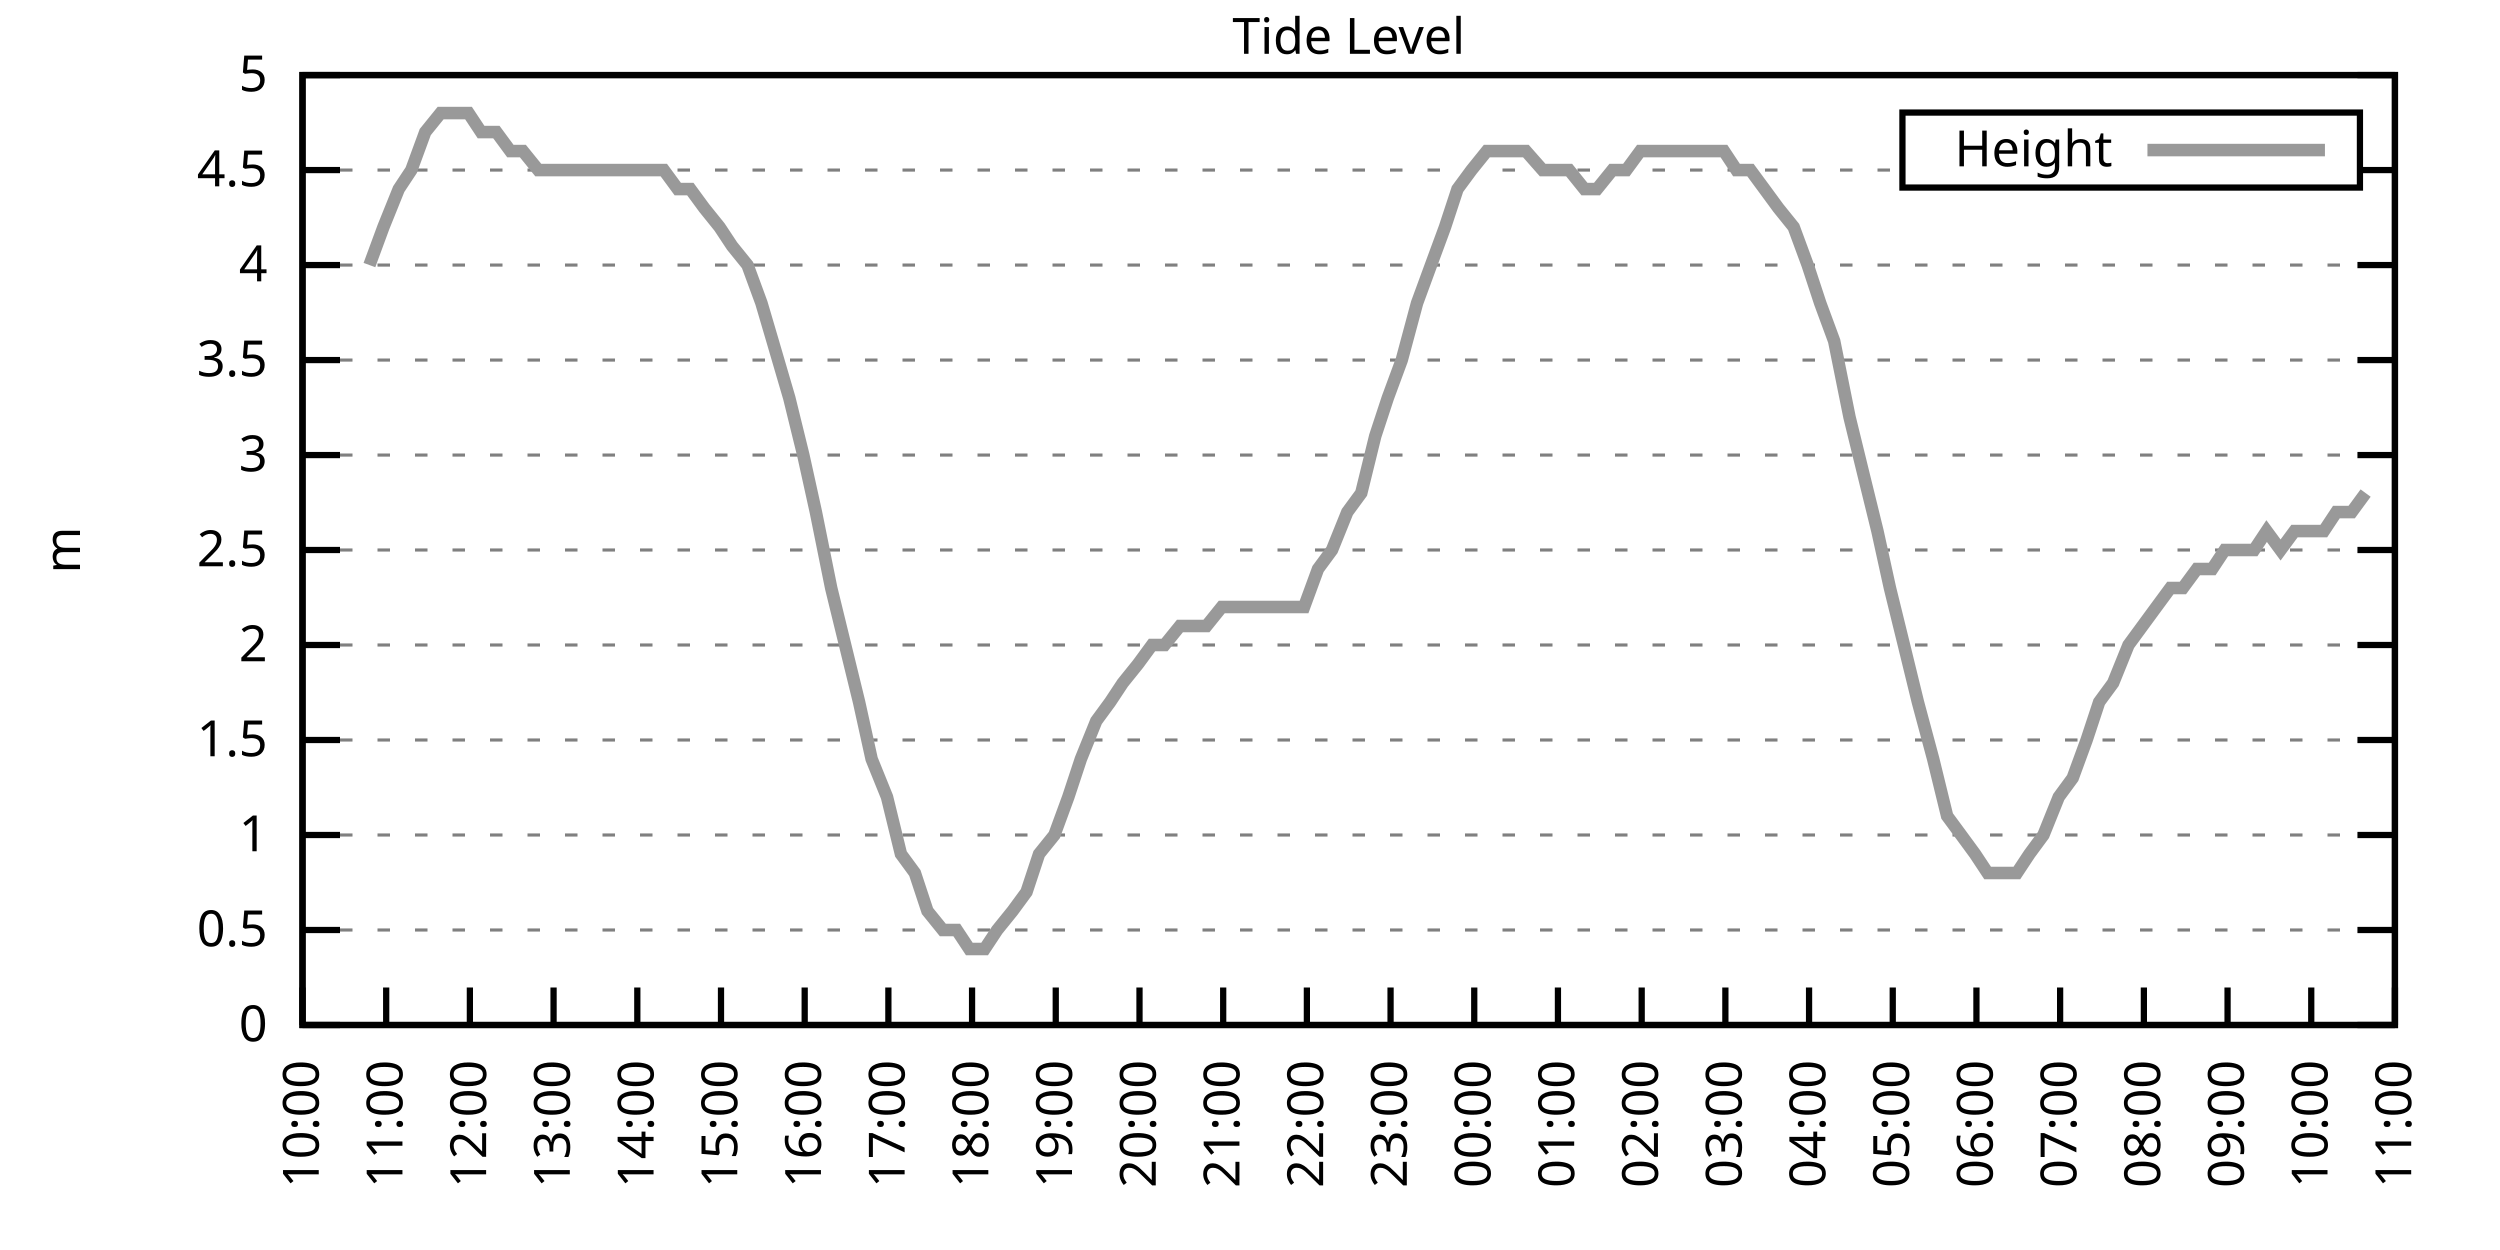
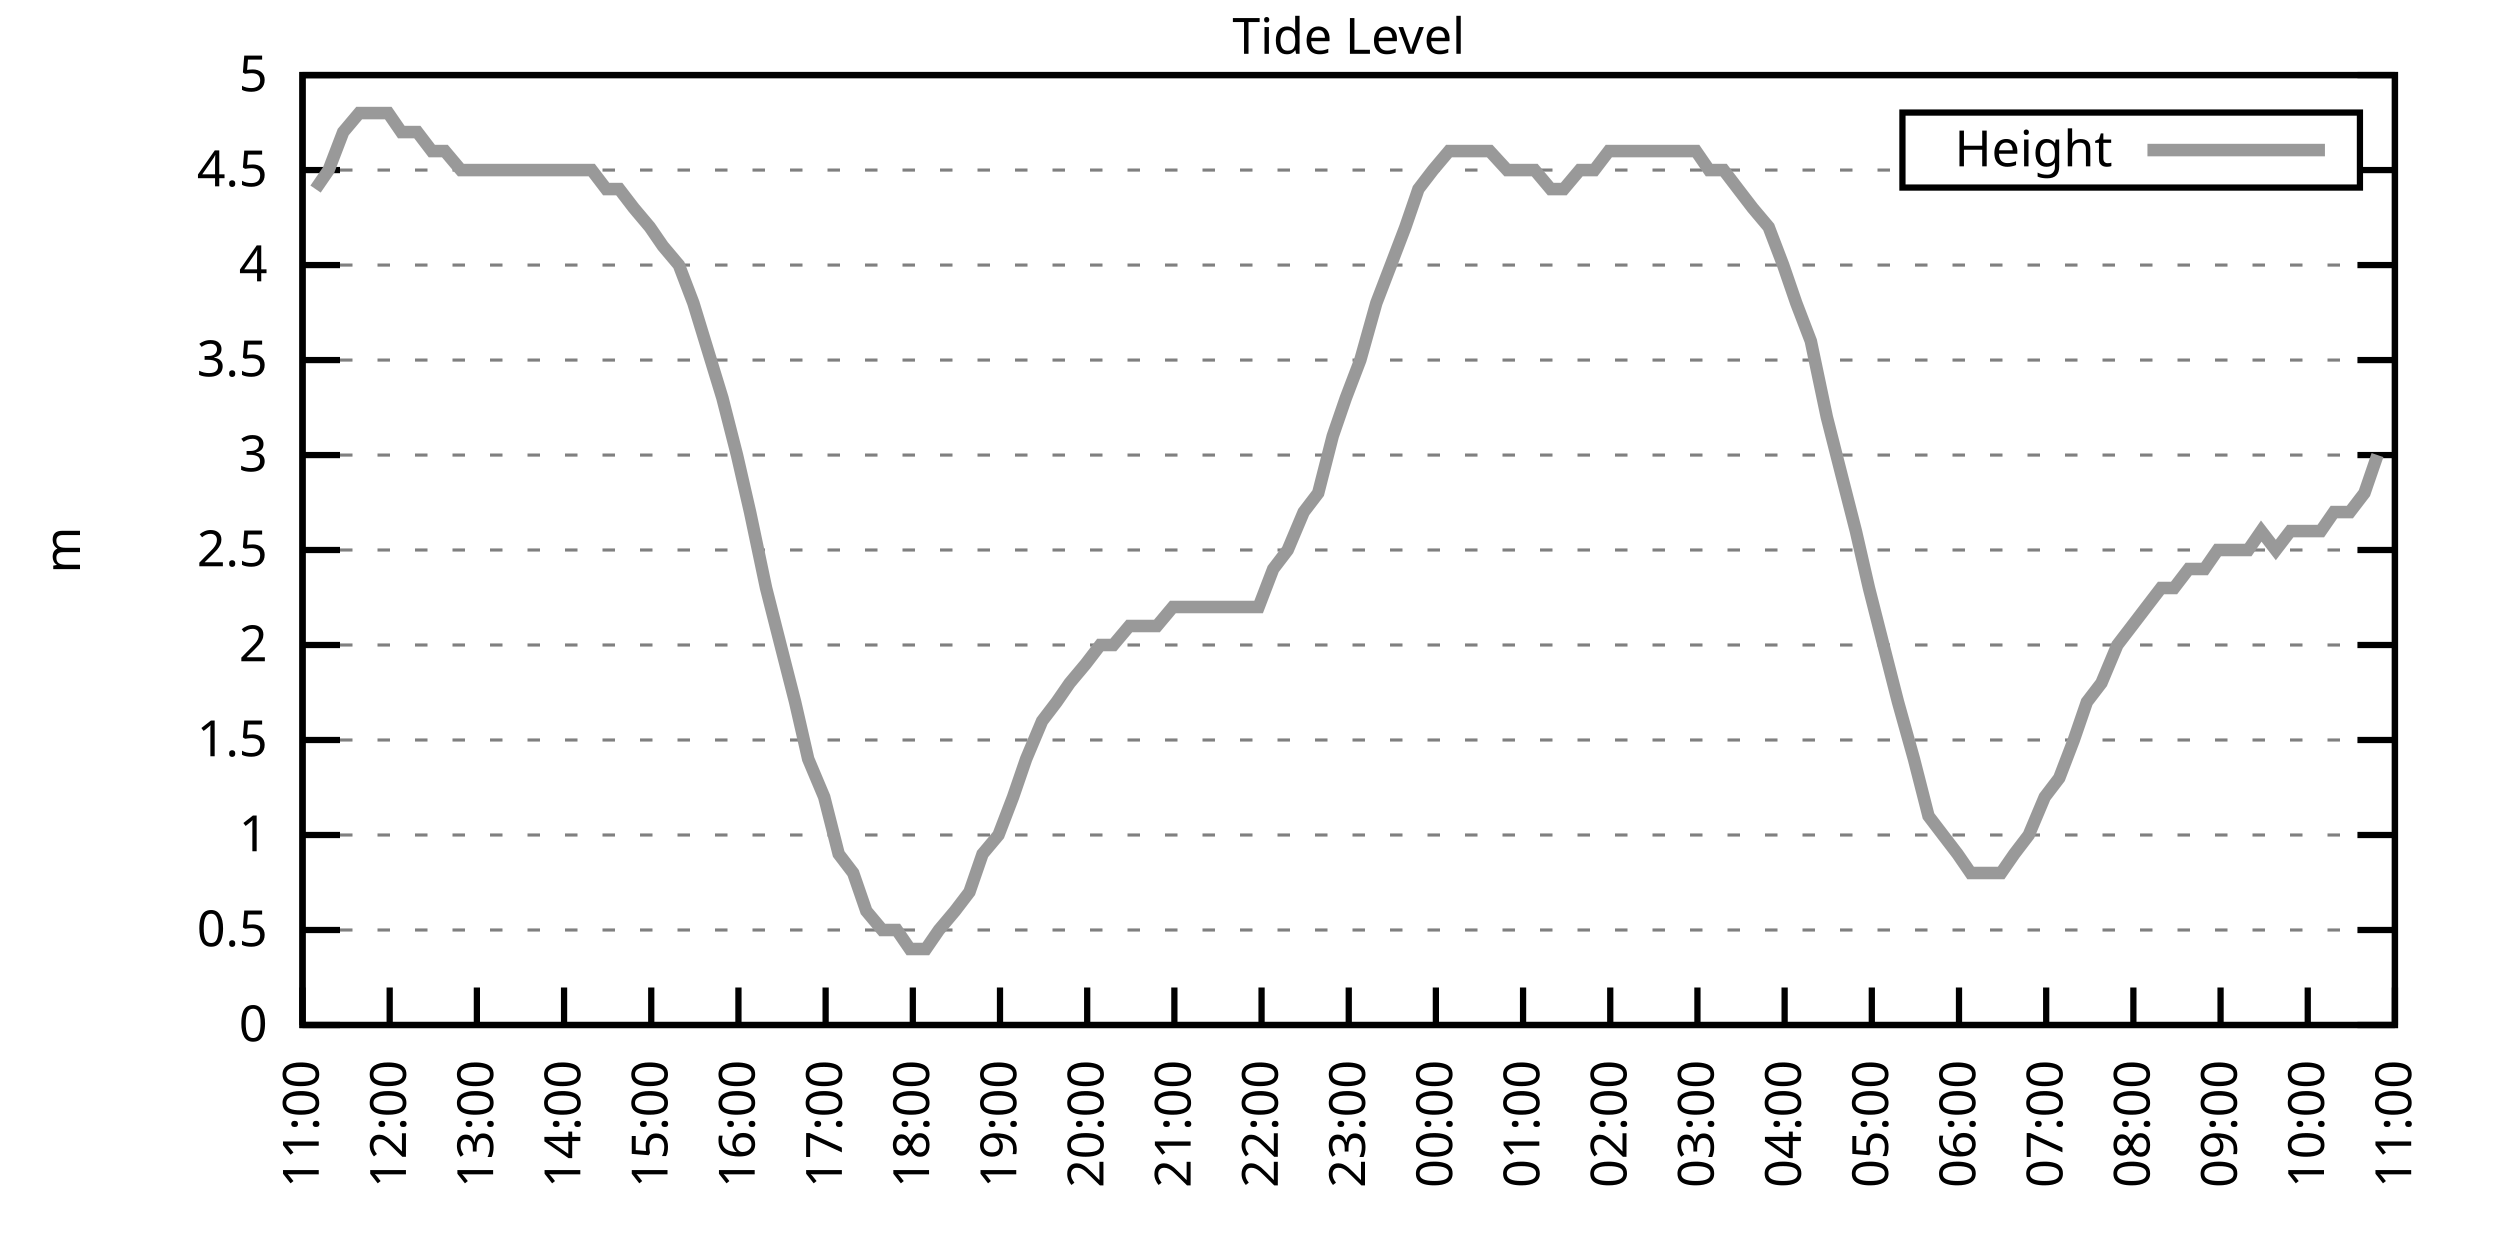
<svg xmlns="http://www.w3.org/2000/svg" xmlns:xlink="http://www.w3.org/1999/xlink" width="400" height="200" viewBox="0 0 400 200">
  <g id="gnuplot_canvas">
    <rect x="0" y="0" width="400" height="200" fill="none" />
    <defs>
      <circle id="gpDot" r="0.5" stroke-width="0.5" stroke="currentColor" />
      <path id="gpPt0" stroke-width="0.333" stroke="currentColor" d="M-1,0 h2 M0,-1 v2" />
      <path id="gpPt1" stroke-width="0.333" stroke="currentColor" d="M-1,-1 L1,1 M1,-1 L-1,1" />
      <path id="gpPt2" stroke-width="0.333" stroke="currentColor" d="M-1,0 L1,0 M0,-1 L0,1 M-1,-1 L1,1 M-1,1 L1,-1" />
      <rect id="gpPt3" stroke-width="0.333" stroke="currentColor" x="-1" y="-1" width="2" height="2" />
      <rect id="gpPt4" stroke-width="0.333" stroke="currentColor" fill="currentColor" x="-1" y="-1" width="2" height="2" />
      <circle id="gpPt5" stroke-width="0.333" stroke="currentColor" cx="0" cy="0" r="1" />
      <use xlink:href="#gpPt5" id="gpPt6" fill="currentColor" stroke="none" />
      <path id="gpPt7" stroke-width="0.333" stroke="currentColor" d="M0,-1.33 L-1.33,0.67 L1.33,0.67 z" />
      <use xlink:href="#gpPt7" id="gpPt8" fill="currentColor" stroke="none" />
      <use xlink:href="#gpPt7" id="gpPt9" stroke="currentColor" transform="rotate(180)" />
      <use xlink:href="#gpPt9" id="gpPt10" fill="currentColor" stroke="none" />
      <use xlink:href="#gpPt3" id="gpPt11" stroke="currentColor" transform="rotate(45)" />
      <use xlink:href="#gpPt11" id="gpPt12" fill="currentColor" stroke="none" />
      <path id="gpPt13" stroke-width="0.333" stroke="currentColor" d="M0,1.330 L1.265,0.411 L0.782,-1.067 L-0.782,-1.076 L-1.265,0.411 z" />
      <use xlink:href="#gpPt13" id="gpPt14" fill="currentColor" stroke="none" />
      <filter id="textbox" filterUnits="objectBoundingBox" x="0" y="0" height="1" width="1">
        <feFlood flood-color="white" flood-opacity="1" result="bgnd" />
        <feComposite in="SourceGraphic" in2="bgnd" operator="atop" />
      </filter>
      <filter id="greybox" filterUnits="objectBoundingBox" x="0" y="0" height="1" width="1">
        <feFlood flood-color="lightgrey" flood-opacity="1" result="grey" />
        <feComposite in="SourceGraphic" in2="grey" operator="atop" />
      </filter>
    </defs>
    <g fill="none" color="white" stroke="currentColor" stroke-width="1.00" stroke-linecap="butt" stroke-linejoin="miter">
</g>
    <g fill="none" color="black" stroke="currentColor" stroke-width="1.00" stroke-linecap="butt" stroke-linejoin="miter">
      <g stroke="none" shape-rendering="crispEdges">
        <polygon fill="rgb(255, 255, 255)" points="48.40,164.00 383.18,164.00 383.18,12.02 48.40,12.02 " />
      </g>
    </g>
    <g fill="none" color="black" stroke="currentColor" stroke-width="1.00" stroke-linecap="butt" stroke-linejoin="miter">
</g>
    <g fill="none" color="black" stroke="black" stroke-width="0.50" stroke-linecap="butt" stroke-linejoin="miter">
</g>
    <g fill="none" color="gray" stroke="currentColor" stroke-width="0.50" stroke-linecap="butt" stroke-linejoin="miter">
      <path stroke="gray" stroke-dasharray="2,4" class="gridline" d="M48.40,164.00 L383.19,164.00  " />
    </g>
    <g fill="none" color="gray" stroke="gray" stroke-width="1.00" stroke-linecap="butt" stroke-linejoin="miter">
</g>
    <g fill="none" color="black" stroke="currentColor" stroke-width="1.00" stroke-linecap="butt" stroke-linejoin="miter">
      <path stroke="black" d="M48.40,164.00 L54.40,164.00 M383.19,164.00 L377.19,164.00  " />
      <g transform="translate(42.80,166.60)" stroke="none" fill="black" font-family="Sans" font-size="8.00" text-anchor="end">
        <text>
          <tspan font-family="Sans"> 0</tspan>
        </text>
      </g>
    </g>
    <g fill="none" color="black" stroke="currentColor" stroke-width="1.00" stroke-linecap="butt" stroke-linejoin="miter">
</g>
    <g fill="none" color="black" stroke="black" stroke-width="0.50" stroke-linecap="butt" stroke-linejoin="miter">
</g>
    <g fill="none" color="gray" stroke="currentColor" stroke-width="0.50" stroke-linecap="butt" stroke-linejoin="miter">
      <path stroke="gray" stroke-dasharray="2,4" class="gridline" d="M48.40,148.80 L383.19,148.80  " />
    </g>
    <g fill="none" color="gray" stroke="gray" stroke-width="1.00" stroke-linecap="butt" stroke-linejoin="miter">
</g>
    <g fill="none" color="black" stroke="currentColor" stroke-width="1.00" stroke-linecap="butt" stroke-linejoin="miter">
      <path stroke="black" d="M48.40,148.80 L54.40,148.80 M383.19,148.80 L377.19,148.80  " />
      <g transform="translate(42.80,151.40)" stroke="none" fill="black" font-family="Sans" font-size="8.00" text-anchor="end">
        <text>
          <tspan font-family="Sans"> 0.5</tspan>
        </text>
      </g>
    </g>
    <g fill="none" color="black" stroke="currentColor" stroke-width="1.00" stroke-linecap="butt" stroke-linejoin="miter">
</g>
    <g fill="none" color="black" stroke="black" stroke-width="0.50" stroke-linecap="butt" stroke-linejoin="miter">
</g>
    <g fill="none" color="gray" stroke="currentColor" stroke-width="0.50" stroke-linecap="butt" stroke-linejoin="miter">
      <path stroke="gray" stroke-dasharray="2,4" class="gridline" d="M48.40,133.60 L383.19,133.60  " />
    </g>
    <g fill="none" color="gray" stroke="gray" stroke-width="1.00" stroke-linecap="butt" stroke-linejoin="miter">
</g>
    <g fill="none" color="black" stroke="currentColor" stroke-width="1.00" stroke-linecap="butt" stroke-linejoin="miter">
      <path stroke="black" d="M48.40,133.60 L54.40,133.60 M383.19,133.60 L377.19,133.60  " />
      <g transform="translate(42.80,136.20)" stroke="none" fill="black" font-family="Sans" font-size="8.00" text-anchor="end">
        <text>
          <tspan font-family="Sans"> 1</tspan>
        </text>
      </g>
    </g>
    <g fill="none" color="black" stroke="currentColor" stroke-width="1.00" stroke-linecap="butt" stroke-linejoin="miter">
</g>
    <g fill="none" color="black" stroke="black" stroke-width="0.50" stroke-linecap="butt" stroke-linejoin="miter">
</g>
    <g fill="none" color="gray" stroke="currentColor" stroke-width="0.50" stroke-linecap="butt" stroke-linejoin="miter">
      <path stroke="gray" stroke-dasharray="2,4" class="gridline" d="M48.40,118.40 L383.19,118.40  " />
    </g>
    <g fill="none" color="gray" stroke="gray" stroke-width="1.00" stroke-linecap="butt" stroke-linejoin="miter">
</g>
    <g fill="none" color="black" stroke="currentColor" stroke-width="1.00" stroke-linecap="butt" stroke-linejoin="miter">
      <path stroke="black" d="M48.40,118.40 L54.40,118.40 M383.19,118.40 L377.19,118.40  " />
      <g transform="translate(42.80,121.00)" stroke="none" fill="black" font-family="Sans" font-size="8.00" text-anchor="end">
        <text>
          <tspan font-family="Sans"> 1.5</tspan>
        </text>
      </g>
    </g>
    <g fill="none" color="black" stroke="currentColor" stroke-width="1.00" stroke-linecap="butt" stroke-linejoin="miter">
</g>
    <g fill="none" color="black" stroke="black" stroke-width="0.50" stroke-linecap="butt" stroke-linejoin="miter">
</g>
    <g fill="none" color="gray" stroke="currentColor" stroke-width="0.50" stroke-linecap="butt" stroke-linejoin="miter">
      <path stroke="gray" stroke-dasharray="2,4" class="gridline" d="M48.40,103.20 L383.19,103.20  " />
    </g>
    <g fill="none" color="gray" stroke="gray" stroke-width="1.00" stroke-linecap="butt" stroke-linejoin="miter">
</g>
    <g fill="none" color="black" stroke="currentColor" stroke-width="1.00" stroke-linecap="butt" stroke-linejoin="miter">
      <path stroke="black" d="M48.40,103.20 L54.40,103.20 M383.19,103.20 L377.19,103.20  " />
      <g transform="translate(42.80,105.80)" stroke="none" fill="black" font-family="Sans" font-size="8.00" text-anchor="end">
        <text>
          <tspan font-family="Sans"> 2</tspan>
        </text>
      </g>
    </g>
    <g fill="none" color="black" stroke="currentColor" stroke-width="1.00" stroke-linecap="butt" stroke-linejoin="miter">
</g>
    <g fill="none" color="black" stroke="black" stroke-width="0.50" stroke-linecap="butt" stroke-linejoin="miter">
</g>
    <g fill="none" color="gray" stroke="currentColor" stroke-width="0.50" stroke-linecap="butt" stroke-linejoin="miter">
      <path stroke="gray" stroke-dasharray="2,4" class="gridline" d="M48.40,88.00 L383.19,88.00  " />
    </g>
    <g fill="none" color="gray" stroke="gray" stroke-width="1.00" stroke-linecap="butt" stroke-linejoin="miter">
</g>
    <g fill="none" color="black" stroke="currentColor" stroke-width="1.00" stroke-linecap="butt" stroke-linejoin="miter">
      <path stroke="black" d="M48.40,88.00 L54.40,88.00 M383.19,88.00 L377.19,88.00  " />
      <g transform="translate(42.80,90.60)" stroke="none" fill="black" font-family="Sans" font-size="8.00" text-anchor="end">
        <text>
          <tspan font-family="Sans"> 2.5</tspan>
        </text>
      </g>
    </g>
    <g fill="none" color="black" stroke="currentColor" stroke-width="1.00" stroke-linecap="butt" stroke-linejoin="miter">
</g>
    <g fill="none" color="black" stroke="black" stroke-width="0.50" stroke-linecap="butt" stroke-linejoin="miter">
</g>
    <g fill="none" color="gray" stroke="currentColor" stroke-width="0.50" stroke-linecap="butt" stroke-linejoin="miter">
      <path stroke="gray" stroke-dasharray="2,4" class="gridline" d="M48.40,72.81 L383.19,72.81  " />
    </g>
    <g fill="none" color="gray" stroke="gray" stroke-width="1.00" stroke-linecap="butt" stroke-linejoin="miter">
</g>
    <g fill="none" color="black" stroke="currentColor" stroke-width="1.00" stroke-linecap="butt" stroke-linejoin="miter">
      <path stroke="black" d="M48.40,72.81 L54.40,72.81 M383.19,72.81 L377.19,72.81  " />
      <g transform="translate(42.80,75.41)" stroke="none" fill="black" font-family="Sans" font-size="8.00" text-anchor="end">
        <text>
          <tspan font-family="Sans"> 3</tspan>
        </text>
      </g>
    </g>
    <g fill="none" color="black" stroke="currentColor" stroke-width="1.00" stroke-linecap="butt" stroke-linejoin="miter">
</g>
    <g fill="none" color="black" stroke="black" stroke-width="0.50" stroke-linecap="butt" stroke-linejoin="miter">
</g>
    <g fill="none" color="gray" stroke="currentColor" stroke-width="0.50" stroke-linecap="butt" stroke-linejoin="miter">
      <path stroke="gray" stroke-dasharray="2,4" class="gridline" d="M48.40,57.61 L383.19,57.61  " />
    </g>
    <g fill="none" color="gray" stroke="gray" stroke-width="1.00" stroke-linecap="butt" stroke-linejoin="miter">
</g>
    <g fill="none" color="black" stroke="currentColor" stroke-width="1.00" stroke-linecap="butt" stroke-linejoin="miter">
      <path stroke="black" d="M48.40,57.61 L54.40,57.61 M383.19,57.61 L377.19,57.61  " />
      <g transform="translate(42.80,60.21)" stroke="none" fill="black" font-family="Sans" font-size="8.00" text-anchor="end">
        <text>
          <tspan font-family="Sans"> 3.5</tspan>
        </text>
      </g>
    </g>
    <g fill="none" color="black" stroke="currentColor" stroke-width="1.00" stroke-linecap="butt" stroke-linejoin="miter">
</g>
    <g fill="none" color="black" stroke="black" stroke-width="0.50" stroke-linecap="butt" stroke-linejoin="miter">
</g>
    <g fill="none" color="gray" stroke="currentColor" stroke-width="0.50" stroke-linecap="butt" stroke-linejoin="miter">
      <path stroke="gray" stroke-dasharray="2,4" class="gridline" d="M48.40,42.41 L383.19,42.41  " />
    </g>
    <g fill="none" color="gray" stroke="gray" stroke-width="1.00" stroke-linecap="butt" stroke-linejoin="miter">
</g>
    <g fill="none" color="black" stroke="currentColor" stroke-width="1.00" stroke-linecap="butt" stroke-linejoin="miter">
      <path stroke="black" d="M48.40,42.41 L54.40,42.41 M383.19,42.41 L377.19,42.41  " />
      <g transform="translate(42.80,45.01)" stroke="none" fill="black" font-family="Sans" font-size="8.00" text-anchor="end">
        <text>
          <tspan font-family="Sans"> 4</tspan>
        </text>
      </g>
    </g>
    <g fill="none" color="black" stroke="currentColor" stroke-width="1.00" stroke-linecap="butt" stroke-linejoin="miter">
</g>
    <g fill="none" color="black" stroke="black" stroke-width="0.50" stroke-linecap="butt" stroke-linejoin="miter">
</g>
    <g fill="none" color="gray" stroke="currentColor" stroke-width="0.50" stroke-linecap="butt" stroke-linejoin="miter">
      <path stroke="gray" stroke-dasharray="2,4" class="gridline" d="M48.40,27.21 L304.39,27.21 M377.59,27.21 L383.19,27.21  " />
    </g>
    <g fill="none" color="gray" stroke="gray" stroke-width="1.00" stroke-linecap="butt" stroke-linejoin="miter">
</g>
    <g fill="none" color="black" stroke="currentColor" stroke-width="1.00" stroke-linecap="butt" stroke-linejoin="miter">
      <path stroke="black" d="M48.40,27.21 L54.40,27.21 M383.19,27.21 L377.19,27.21  " />
      <g transform="translate(42.80,29.81)" stroke="none" fill="black" font-family="Sans" font-size="8.00" text-anchor="end">
        <text>
          <tspan font-family="Sans"> 4.5</tspan>
        </text>
      </g>
    </g>
    <g fill="none" color="black" stroke="currentColor" stroke-width="1.00" stroke-linecap="butt" stroke-linejoin="miter">
</g>
    <g fill="none" color="black" stroke="black" stroke-width="0.50" stroke-linecap="butt" stroke-linejoin="miter">
</g>
    <g fill="none" color="gray" stroke="currentColor" stroke-width="0.50" stroke-linecap="butt" stroke-linejoin="miter">
      <path stroke="gray" stroke-dasharray="2,4" class="gridline" d="M48.40,12.01 L383.19,12.01  " />
    </g>
    <g fill="none" color="gray" stroke="gray" stroke-width="1.00" stroke-linecap="butt" stroke-linejoin="miter">
</g>
    <g fill="none" color="black" stroke="currentColor" stroke-width="1.00" stroke-linecap="butt" stroke-linejoin="miter">
      <path stroke="black" d="M48.40,12.01 L54.40,12.01 M383.19,12.01 L377.19,12.01  " />
      <g transform="translate(42.80,14.61)" stroke="none" fill="black" font-family="Sans" font-size="8.00" text-anchor="end">
        <text>
          <tspan font-family="Sans"> 5</tspan>
        </text>
      </g>
    </g>
    <g fill="none" color="black" stroke="currentColor" stroke-width="1.00" stroke-linecap="butt" stroke-linejoin="miter">
      <path stroke="black" d="M48.40,164.00 L48.40,158.00  " />
      <g transform="translate(51.00,169.60) rotate(270.00)" stroke="none" fill="black" font-family="Sans" font-size="8.00" text-anchor="end">
        <text>
-           <tspan font-family="Sans">10:00</tspan>
-         </text>
-       </g>
-     </g>
-     <g fill="none" color="black" stroke="currentColor" stroke-width="1.00" stroke-linecap="butt" stroke-linejoin="miter">
-       <path stroke="black" d="M61.79,164.00 L61.79,158.00  " />
-       <g transform="translate(64.39,169.60) rotate(270.00)" stroke="none" fill="black" font-family="Sans" font-size="8.00" text-anchor="end">
-         <text>
          <tspan font-family="Sans">11:00</tspan>
        </text>
      </g>
    </g>
    <g fill="none" color="black" stroke="currentColor" stroke-width="1.00" stroke-linecap="butt" stroke-linejoin="miter">
-       <path stroke="black" d="M75.18,164.00 L75.18,158.00  " />
-       <g transform="translate(77.78,169.60) rotate(270.00)" stroke="none" fill="black" font-family="Sans" font-size="8.00" text-anchor="end">
+       <path stroke="black" d="M62.35,164.00 L62.35,158.00  " />
+       <g transform="translate(64.95,169.60) rotate(270.00)" stroke="none" fill="black" font-family="Sans" font-size="8.00" text-anchor="end">
        <text>
          <tspan font-family="Sans">12:00</tspan>
        </text>
      </g>
    </g>
    <g fill="none" color="black" stroke="currentColor" stroke-width="1.00" stroke-linecap="butt" stroke-linejoin="miter">
-       <path stroke="black" d="M88.57,164.00 L88.57,158.00  " />
-       <g transform="translate(91.17,169.60) rotate(270.00)" stroke="none" fill="black" font-family="Sans" font-size="8.00" text-anchor="end">
+       <path stroke="black" d="M76.30,164.00 L76.30,158.00  " />
+       <g transform="translate(78.90,169.60) rotate(270.00)" stroke="none" fill="black" font-family="Sans" font-size="8.00" text-anchor="end">
        <text>
          <tspan font-family="Sans">13:00</tspan>
        </text>
      </g>
    </g>
    <g fill="none" color="black" stroke="currentColor" stroke-width="1.00" stroke-linecap="butt" stroke-linejoin="miter">
-       <path stroke="black" d="M101.97,164.00 L101.97,158.00  " />
-       <g transform="translate(104.57,169.60) rotate(270.00)" stroke="none" fill="black" font-family="Sans" font-size="8.00" text-anchor="end">
+       <path stroke="black" d="M90.25,164.00 L90.25,158.00  " />
+       <g transform="translate(92.85,169.60) rotate(270.00)" stroke="none" fill="black" font-family="Sans" font-size="8.00" text-anchor="end">
        <text>
          <tspan font-family="Sans">14:00</tspan>
        </text>
      </g>
    </g>
    <g fill="none" color="black" stroke="currentColor" stroke-width="1.00" stroke-linecap="butt" stroke-linejoin="miter">
-       <path stroke="black" d="M115.36,164.00 L115.36,158.00  " />
-       <g transform="translate(117.96,169.60) rotate(270.00)" stroke="none" fill="black" font-family="Sans" font-size="8.00" text-anchor="end">
+       <path stroke="black" d="M104.20,164.00 L104.20,158.00  " />
+       <g transform="translate(106.80,169.60) rotate(270.00)" stroke="none" fill="black" font-family="Sans" font-size="8.00" text-anchor="end">
        <text>
          <tspan font-family="Sans">15:00</tspan>
        </text>
      </g>
    </g>
    <g fill="none" color="black" stroke="currentColor" stroke-width="1.00" stroke-linecap="butt" stroke-linejoin="miter">
-       <path stroke="black" d="M128.75,164.00 L128.75,158.00  " />
-       <g transform="translate(131.35,169.60) rotate(270.00)" stroke="none" fill="black" font-family="Sans" font-size="8.00" text-anchor="end">
+       <path stroke="black" d="M118.15,164.00 L118.15,158.00  " />
+       <g transform="translate(120.75,169.60) rotate(270.00)" stroke="none" fill="black" font-family="Sans" font-size="8.00" text-anchor="end">
        <text>
          <tspan font-family="Sans">16:00</tspan>
        </text>
      </g>
    </g>
    <g fill="none" color="black" stroke="currentColor" stroke-width="1.00" stroke-linecap="butt" stroke-linejoin="miter">
-       <path stroke="black" d="M142.14,164.00 L142.14,158.00  " />
-       <g transform="translate(144.74,169.60) rotate(270.00)" stroke="none" fill="black" font-family="Sans" font-size="8.00" text-anchor="end">
+       <path stroke="black" d="M132.10,164.00 L132.10,158.00  " />
+       <g transform="translate(134.70,169.60) rotate(270.00)" stroke="none" fill="black" font-family="Sans" font-size="8.00" text-anchor="end">
        <text>
          <tspan font-family="Sans">17:00</tspan>
        </text>
      </g>
    </g>
    <g fill="none" color="black" stroke="currentColor" stroke-width="1.00" stroke-linecap="butt" stroke-linejoin="miter">
-       <path stroke="black" d="M155.53,164.00 L155.53,158.00  " />
-       <g transform="translate(158.13,169.60) rotate(270.00)" stroke="none" fill="black" font-family="Sans" font-size="8.00" text-anchor="end">
+       <path stroke="black" d="M146.05,164.00 L146.05,158.00  " />
+       <g transform="translate(148.65,169.60) rotate(270.00)" stroke="none" fill="black" font-family="Sans" font-size="8.00" text-anchor="end">
        <text>
          <tspan font-family="Sans">18:00</tspan>
        </text>
      </g>
    </g>
    <g fill="none" color="black" stroke="currentColor" stroke-width="1.00" stroke-linecap="butt" stroke-linejoin="miter">
-       <path stroke="black" d="M168.92,164.00 L168.92,158.00  " />
-       <g transform="translate(171.52,169.60) rotate(270.00)" stroke="none" fill="black" font-family="Sans" font-size="8.00" text-anchor="end">
+       <path stroke="black" d="M160.00,164.00 L160.00,158.00  " />
+       <g transform="translate(162.60,169.60) rotate(270.00)" stroke="none" fill="black" font-family="Sans" font-size="8.00" text-anchor="end">
        <text>
          <tspan font-family="Sans">19:00</tspan>
        </text>
      </g>
    </g>
    <g fill="none" color="black" stroke="currentColor" stroke-width="1.00" stroke-linecap="butt" stroke-linejoin="miter">
-       <path stroke="black" d="M182.32,164.00 L182.32,158.00  " />
-       <g transform="translate(184.92,169.60) rotate(270.00)" stroke="none" fill="black" font-family="Sans" font-size="8.00" text-anchor="end">
+       <path stroke="black" d="M173.95,164.00 L173.95,158.00  " />
+       <g transform="translate(176.55,169.60) rotate(270.00)" stroke="none" fill="black" font-family="Sans" font-size="8.00" text-anchor="end">
        <text>
          <tspan font-family="Sans">20:00</tspan>
        </text>
      </g>
    </g>
    <g fill="none" color="black" stroke="currentColor" stroke-width="1.00" stroke-linecap="butt" stroke-linejoin="miter">
-       <path stroke="black" d="M195.71,164.00 L195.71,158.00  " />
-       <g transform="translate(198.31,169.60) rotate(270.00)" stroke="none" fill="black" font-family="Sans" font-size="8.00" text-anchor="end">
+       <path stroke="black" d="M187.90,164.00 L187.90,158.00  " />
+       <g transform="translate(190.50,169.60) rotate(270.00)" stroke="none" fill="black" font-family="Sans" font-size="8.00" text-anchor="end">
        <text>
          <tspan font-family="Sans">21:00</tspan>
        </text>
      </g>
    </g>
    <g fill="none" color="black" stroke="currentColor" stroke-width="1.00" stroke-linecap="butt" stroke-linejoin="miter">
-       <path stroke="black" d="M209.10,164.00 L209.10,158.00  " />
-       <g transform="translate(211.70,169.60) rotate(270.00)" stroke="none" fill="black" font-family="Sans" font-size="8.00" text-anchor="end">
+       <path stroke="black" d="M201.85,164.00 L201.85,158.00  " />
+       <g transform="translate(204.45,169.60) rotate(270.00)" stroke="none" fill="black" font-family="Sans" font-size="8.00" text-anchor="end">
        <text>
          <tspan font-family="Sans">22:00</tspan>
        </text>
      </g>
    </g>
    <g fill="none" color="black" stroke="currentColor" stroke-width="1.00" stroke-linecap="butt" stroke-linejoin="miter">
-       <path stroke="black" d="M222.49,164.00 L222.49,158.00  " />
-       <g transform="translate(225.09,169.60) rotate(270.00)" stroke="none" fill="black" font-family="Sans" font-size="8.00" text-anchor="end">
+       <path stroke="black" d="M215.80,164.00 L215.80,158.00  " />
+       <g transform="translate(218.40,169.60) rotate(270.00)" stroke="none" fill="black" font-family="Sans" font-size="8.00" text-anchor="end">
        <text>
          <tspan font-family="Sans">23:00</tspan>
        </text>
      </g>
    </g>
    <g fill="none" color="black" stroke="currentColor" stroke-width="1.00" stroke-linecap="butt" stroke-linejoin="miter">
-       <path stroke="black" d="M235.88,164.00 L235.88,158.00  " />
-       <g transform="translate(238.48,169.60) rotate(270.00)" stroke="none" fill="black" font-family="Sans" font-size="8.00" text-anchor="end">
+       <path stroke="black" d="M229.74,164.00 L229.74,158.00  " />
+       <g transform="translate(232.34,169.60) rotate(270.00)" stroke="none" fill="black" font-family="Sans" font-size="8.00" text-anchor="end">
        <text>
          <tspan font-family="Sans">00:00</tspan>
        </text>
      </g>
    </g>
    <g fill="none" color="black" stroke="currentColor" stroke-width="1.00" stroke-linecap="butt" stroke-linejoin="miter">
-       <path stroke="black" d="M249.27,164.00 L249.27,158.00  " />
-       <g transform="translate(251.87,169.60) rotate(270.00)" stroke="none" fill="black" font-family="Sans" font-size="8.00" text-anchor="end">
+       <path stroke="black" d="M243.69,164.00 L243.69,158.00  " />
+       <g transform="translate(246.29,169.60) rotate(270.00)" stroke="none" fill="black" font-family="Sans" font-size="8.00" text-anchor="end">
        <text>
          <tspan font-family="Sans">01:00</tspan>
        </text>
      </g>
    </g>
    <g fill="none" color="black" stroke="currentColor" stroke-width="1.00" stroke-linecap="butt" stroke-linejoin="miter">
-       <path stroke="black" d="M262.67,164.00 L262.67,158.00  " />
-       <g transform="translate(265.27,169.60) rotate(270.00)" stroke="none" fill="black" font-family="Sans" font-size="8.00" text-anchor="end">
+       <path stroke="black" d="M257.64,164.00 L257.64,158.00  " />
+       <g transform="translate(260.24,169.60) rotate(270.00)" stroke="none" fill="black" font-family="Sans" font-size="8.00" text-anchor="end">
        <text>
          <tspan font-family="Sans">02:00</tspan>
        </text>
      </g>
    </g>
    <g fill="none" color="black" stroke="currentColor" stroke-width="1.00" stroke-linecap="butt" stroke-linejoin="miter">
-       <path stroke="black" d="M276.06,164.00 L276.06,158.00  " />
-       <g transform="translate(278.66,169.60) rotate(270.00)" stroke="none" fill="black" font-family="Sans" font-size="8.00" text-anchor="end">
+       <path stroke="black" d="M271.59,164.00 L271.59,158.00  " />
+       <g transform="translate(274.19,169.60) rotate(270.00)" stroke="none" fill="black" font-family="Sans" font-size="8.00" text-anchor="end">
        <text>
          <tspan font-family="Sans">03:00</tspan>
        </text>
      </g>
    </g>
    <g fill="none" color="black" stroke="currentColor" stroke-width="1.00" stroke-linecap="butt" stroke-linejoin="miter">
-       <path stroke="black" d="M289.45,164.00 L289.45,158.00  " />
-       <g transform="translate(292.05,169.60) rotate(270.00)" stroke="none" fill="black" font-family="Sans" font-size="8.00" text-anchor="end">
+       <path stroke="black" d="M285.54,164.00 L285.54,158.00  " />
+       <g transform="translate(288.14,169.60) rotate(270.00)" stroke="none" fill="black" font-family="Sans" font-size="8.00" text-anchor="end">
        <text>
          <tspan font-family="Sans">04:00</tspan>
        </text>
      </g>
    </g>
    <g fill="none" color="black" stroke="currentColor" stroke-width="1.00" stroke-linecap="butt" stroke-linejoin="miter">
-       <path stroke="black" d="M302.84,164.00 L302.84,158.00  " />
-       <g transform="translate(305.44,169.60) rotate(270.00)" stroke="none" fill="black" font-family="Sans" font-size="8.00" text-anchor="end">
+       <path stroke="black" d="M299.49,164.00 L299.49,158.00  " />
+       <g transform="translate(302.09,169.60) rotate(270.00)" stroke="none" fill="black" font-family="Sans" font-size="8.00" text-anchor="end">
        <text>
          <tspan font-family="Sans">05:00</tspan>
        </text>
      </g>
    </g>
    <g fill="none" color="black" stroke="currentColor" stroke-width="1.00" stroke-linecap="butt" stroke-linejoin="miter">
-       <path stroke="black" d="M316.23,164.00 L316.23,158.00  " />
-       <g transform="translate(318.83,169.60) rotate(270.00)" stroke="none" fill="black" font-family="Sans" font-size="8.00" text-anchor="end">
+       <path stroke="black" d="M313.44,164.00 L313.44,158.00  " />
+       <g transform="translate(316.04,169.60) rotate(270.00)" stroke="none" fill="black" font-family="Sans" font-size="8.00" text-anchor="end">
        <text>
          <tspan font-family="Sans">06:00</tspan>
        </text>
      </g>
    </g>
    <g fill="none" color="black" stroke="currentColor" stroke-width="1.00" stroke-linecap="butt" stroke-linejoin="miter">
-       <path stroke="black" d="M329.62,164.00 L329.62,158.00  " />
-       <g transform="translate(332.22,169.60) rotate(270.00)" stroke="none" fill="black" font-family="Sans" font-size="8.00" text-anchor="end">
+       <path stroke="black" d="M327.39,164.00 L327.39,158.00  " />
+       <g transform="translate(329.99,169.60) rotate(270.00)" stroke="none" fill="black" font-family="Sans" font-size="8.00" text-anchor="end">
        <text>
          <tspan font-family="Sans">07:00</tspan>
        </text>
      </g>
    </g>
    <g fill="none" color="black" stroke="currentColor" stroke-width="1.00" stroke-linecap="butt" stroke-linejoin="miter">
-       <path stroke="black" d="M343.02,164.00 L343.02,158.00  " />
-       <g transform="translate(345.62,169.60) rotate(270.00)" stroke="none" fill="black" font-family="Sans" font-size="8.00" text-anchor="end">
+       <path stroke="black" d="M341.34,164.00 L341.34,158.00  " />
+       <g transform="translate(343.94,169.60) rotate(270.00)" stroke="none" fill="black" font-family="Sans" font-size="8.00" text-anchor="end">
        <text>
          <tspan font-family="Sans">08:00</tspan>
        </text>
      </g>
    </g>
    <g fill="none" color="black" stroke="currentColor" stroke-width="1.00" stroke-linecap="butt" stroke-linejoin="miter">
-       <path stroke="black" d="M356.41,164.00 L356.41,158.00  " />
-       <g transform="translate(359.01,169.60) rotate(270.00)" stroke="none" fill="black" font-family="Sans" font-size="8.00" text-anchor="end">
+       <path stroke="black" d="M355.29,164.00 L355.29,158.00  " />
+       <g transform="translate(357.89,169.60) rotate(270.00)" stroke="none" fill="black" font-family="Sans" font-size="8.00" text-anchor="end">
        <text>
          <tspan font-family="Sans">09:00</tspan>
        </text>
      </g>
    </g>
    <g fill="none" color="black" stroke="currentColor" stroke-width="1.00" stroke-linecap="butt" stroke-linejoin="miter">
-       <path stroke="black" d="M369.80,164.00 L369.80,158.00  " />
-       <g transform="translate(372.40,169.60) rotate(270.00)" stroke="none" fill="black" font-family="Sans" font-size="8.00" text-anchor="end">
+       <path stroke="black" d="M369.24,164.00 L369.24,158.00  " />
+       <g transform="translate(371.84,169.60) rotate(270.00)" stroke="none" fill="black" font-family="Sans" font-size="8.00" text-anchor="end">
        <text>
          <tspan font-family="Sans">10:00</tspan>
        </text>
      </g>
    </g>
    <g fill="none" color="black" stroke="currentColor" stroke-width="1.00" stroke-linecap="butt" stroke-linejoin="miter">
      <path stroke="black" d="M383.19,164.00 L383.19,158.00  " />
      <g transform="translate(385.79,169.60) rotate(270.00)" stroke="none" fill="black" font-family="Sans" font-size="8.00" text-anchor="end">
        <text>
          <tspan font-family="Sans">11:00</tspan>
        </text>
      </g>
    </g>
    <g fill="none" color="black" stroke="currentColor" stroke-width="1.00" stroke-linecap="butt" stroke-linejoin="miter">
</g>
    <g fill="none" color="black" stroke="currentColor" stroke-width="1.00" stroke-linecap="butt" stroke-linejoin="miter">
      <path stroke="black" d="M48.40,12.01 L48.40,164.00 L383.19,164.00 L383.19,12.01 L48.40,12.01 Z  " />
    </g>
    <g fill="none" color="black" stroke="currentColor" stroke-width="1.00" stroke-linecap="butt" stroke-linejoin="miter">
</g>
    <g fill="none" color="black" stroke="currentColor" stroke-width="1.00" stroke-linecap="butt" stroke-linejoin="miter">
      <path stroke="black" d="M304.39,30.01 L304.39,18.01 L377.59,18.01 L377.59,30.01 L304.39,30.01 Z  " />
    </g>
    <g id="Tide_level_plot_1">
      <g fill="none" color="white" stroke="black" stroke-width="2.00" stroke-linecap="butt" stroke-linejoin="miter">
</g>
      <g fill="none" color="black" stroke="currentColor" stroke-width="2.00" stroke-linecap="butt" stroke-linejoin="miter">
        <g transform="translate(337.99,26.61)" stroke="none" fill="black" font-family="Sans" font-size="8.00" text-anchor="end">
          <text>
            <tspan font-family="Sans">Height</tspan>
          </text>
        </g>
      </g>
      <g fill="none" color="black" stroke="currentColor" stroke-width="2.00" stroke-linecap="butt" stroke-linejoin="miter">
-         <path stroke="rgb(153, 153, 153)" d="M343.59,24.01 L371.99,24.01 M59.11,42.41 L61.35,36.33 L63.80,30.25 L65.81,27.21 L68.04,21.13 L70.50,18.09   L72.50,18.09 L74.96,18.09 L76.97,21.13 L79.42,21.13 L81.66,24.17 L83.66,24.17 L86.12,27.21 L88.35,27.21   L90.36,27.21 L92.59,27.21 L94.82,27.21 L97.28,27.21 L99.06,27.21 L101.74,27.21 L103.75,27.21 L106.21,27.21   L108.44,30.25 L110.45,30.25 L112.68,33.29 L115.13,36.33 L117.14,39.37 L119.60,42.41 L121.83,48.49 L123.62,54.57   L126.29,63.69 L128.53,72.81 L130.54,81.93 L132.99,94.08 L135.22,103.20 L137.45,112.32 L139.46,121.44 L141.92,127.52   L144.15,136.64 L146.38,139.68 L148.39,145.76 L150.85,148.80 L153.08,148.80 L155.09,151.84 L157.54,151.84 L159.55,148.80   L162.01,145.76 L164.24,142.72 L166.25,136.64 L168.70,133.60 L170.93,127.52 L172.94,121.44 L175.40,115.36 L177.63,112.32   L179.64,109.28 L182.09,106.24 L184.32,103.20 L186.33,103.20 L188.79,100.16 L191.02,100.16 L193.03,100.16 L195.48,97.12   L197.49,97.12 L199.95,97.12 L201.96,97.12 L204.41,97.12 L206.64,97.12 L208.65,97.12 L210.88,91.04 L213.12,88.00   L215.57,81.93 L217.80,78.89 L220.04,69.77 L222.04,63.69 L224.28,57.61 L226.73,48.49 L228.96,42.41 L231.20,36.33   L233.20,30.25 L235.44,27.21 L237.89,24.17 L240.12,24.17 L242.36,24.17 L244.14,24.17 L246.82,27.21 L248.60,27.21   L251.06,27.21 L253.51,30.25 L255.52,30.25 L257.98,27.21 L260.21,27.21 L262.44,24.17 L264.67,24.17 L266.46,24.17   L268.92,24.17 L271.37,24.17 L273.60,24.17 L275.83,24.17 L277.84,27.21 L280.07,27.21 L282.31,30.25 L284.54,33.29   L286.99,36.33 L289.23,42.41 L291.23,48.49 L293.47,54.57 L295.92,66.73 L298.15,75.85 L300.39,84.97 L302.39,94.08   L304.63,103.20 L306.86,112.32 L309.31,121.44 L311.54,130.56 L313.78,133.60 L316.01,136.64 L318.02,139.68 L320.47,139.68   L322.70,139.68 L324.71,136.64 L326.95,133.60 L329.40,127.52 L331.63,124.48 L333.86,118.40 L335.87,112.32 L338.10,109.28   L340.56,103.20 L342.79,100.16 L345.02,97.12 L347.26,94.08 L349.26,94.08 L351.50,91.04 L353.95,91.04 L355.96,88.00   L358.19,88.00 L360.65,88.00 L362.66,84.97 L364.89,88.00 L367.12,84.97 L369.58,84.97 L371.81,84.97 L373.82,81.93   L376.27,81.93 L378.50,78.89  " />
+         <path stroke="rgb(153, 153, 153)" d="M343.59,24.01 L371.99,24.01 M50.49,30.25 L52.58,27.21 L54.91,21.13 L57.47,18.09 L59.56,18.09 L62.12,18.09   L64.21,21.13 L66.77,21.13 L69.09,24.17 L71.18,24.17 L73.74,27.21 L76.07,27.21 L78.16,27.21 L80.48,27.21   L82.81,27.21 L85.37,27.21 L87.23,27.21 L90.02,27.21 L92.11,27.21 L94.67,27.21 L96.99,30.25 L99.08,30.25   L101.41,33.29 L103.97,36.33 L106.06,39.37 L108.62,42.41 L110.94,48.49 L112.80,54.57 L115.59,63.69 L117.92,72.81   L120.01,81.93 L122.57,94.08 L124.89,103.20 L127.22,112.32 L129.31,121.44 L131.87,127.52 L134.19,136.64 L136.51,139.68   L138.61,145.76 L141.16,148.80 L143.49,148.80 L145.58,151.84 L148.14,151.84 L150.23,148.80 L152.79,145.76 L155.11,142.72   L157.21,136.64 L159.76,133.60 L162.09,127.52 L164.18,121.44 L166.74,115.36 L169.06,112.32 L171.16,109.28 L173.71,106.24   L176.04,103.20 L178.13,103.20 L180.69,100.16 L183.01,100.16 L185.11,100.16 L187.66,97.12 L189.76,97.12 L192.31,97.12   L194.41,97.12 L196.96,97.12 L199.29,97.12 L201.38,97.12 L203.71,91.04 L206.03,88.00 L208.59,81.93 L210.91,78.89   L213.24,69.77 L215.33,63.69 L217.65,57.61 L220.21,48.49 L222.54,42.41 L224.86,36.33 L226.95,30.25 L229.28,27.21   L231.84,24.17 L234.16,24.17 L236.49,24.17 L238.35,24.17 L241.14,27.21 L243.00,27.21 L245.55,27.21 L248.11,30.25   L250.20,30.25 L252.76,27.21 L255.09,27.21 L257.41,24.17 L259.74,24.17 L261.60,24.17 L264.15,24.17 L266.71,24.17   L269.04,24.17 L271.36,24.17 L273.45,27.21 L275.78,27.21 L278.10,30.25 L280.43,33.29 L282.99,36.33 L285.31,42.41   L287.40,48.49 L289.73,54.57 L292.29,66.73 L294.61,75.85 L296.94,84.97 L299.03,94.08 L301.35,103.20 L303.68,112.32   L306.23,121.44 L308.56,130.56 L310.88,133.60 L313.21,136.64 L315.30,139.68 L317.86,139.68 L320.18,139.68 L322.28,136.64   L324.60,133.60 L327.16,127.52 L329.48,124.48 L331.81,118.40 L333.90,112.32 L336.23,109.28 L338.78,103.20 L341.11,100.16   L343.43,97.12 L345.76,94.08 L347.85,94.08 L350.18,91.04 L352.73,91.04 L354.83,88.00 L357.15,88.00 L359.71,88.00   L361.80,84.97 L364.13,88.00 L366.45,84.97 L369.01,84.97 L371.33,84.97 L373.43,81.93 L375.98,81.93 L378.31,78.89   L380.40,72.81  " />
      </g>
    </g>
    <g fill="none" color="black" stroke="currentColor" stroke-width="2.00" stroke-linecap="butt" stroke-linejoin="miter">
</g>
    <g fill="none" color="black" stroke="black" stroke-width="1.00" stroke-linecap="butt" stroke-linejoin="miter">
</g>
    <g fill="none" color="black" stroke="currentColor" stroke-width="1.00" stroke-linecap="butt" stroke-linejoin="miter">
      <path stroke="black" d="M48.40,12.01 L48.40,164.00 L383.19,164.00 L383.19,12.01 L48.40,12.01 Z  " />
      <g transform="translate(12.80,88.01) rotate(270.00)" stroke="none" fill="black" font-family="Sans" font-size="8.00" text-anchor="middle">
        <text>
          <tspan font-family="Sans">m</tspan>
        </text>
      </g>
    </g>
    <g fill="none" color="black" stroke="currentColor" stroke-width="1.00" stroke-linecap="butt" stroke-linejoin="miter">
</g>
    <g fill="none" color="black" stroke="currentColor" stroke-width="1.00" stroke-linecap="butt" stroke-linejoin="miter">
      <g transform="translate(215.79,8.61)" stroke="none" fill="black" font-family="Sans" font-size="8.00" text-anchor="middle">
        <text>
          <tspan font-family="Sans">Tide Level</tspan>
        </text>
      </g>
    </g>
    <g fill="none" color="black" stroke="currentColor" stroke-width="1.00" stroke-linecap="butt" stroke-linejoin="miter">
</g>
  </g>
</svg>
